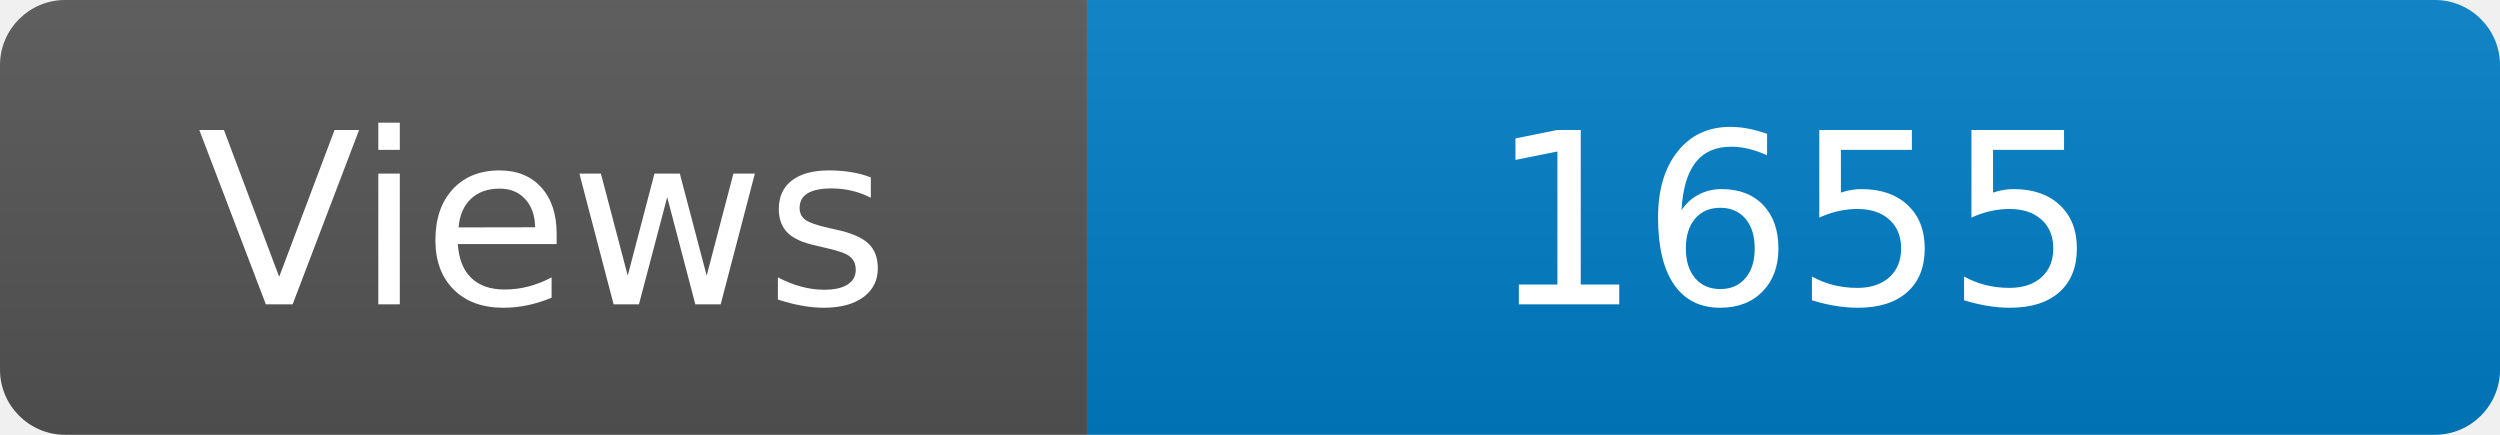
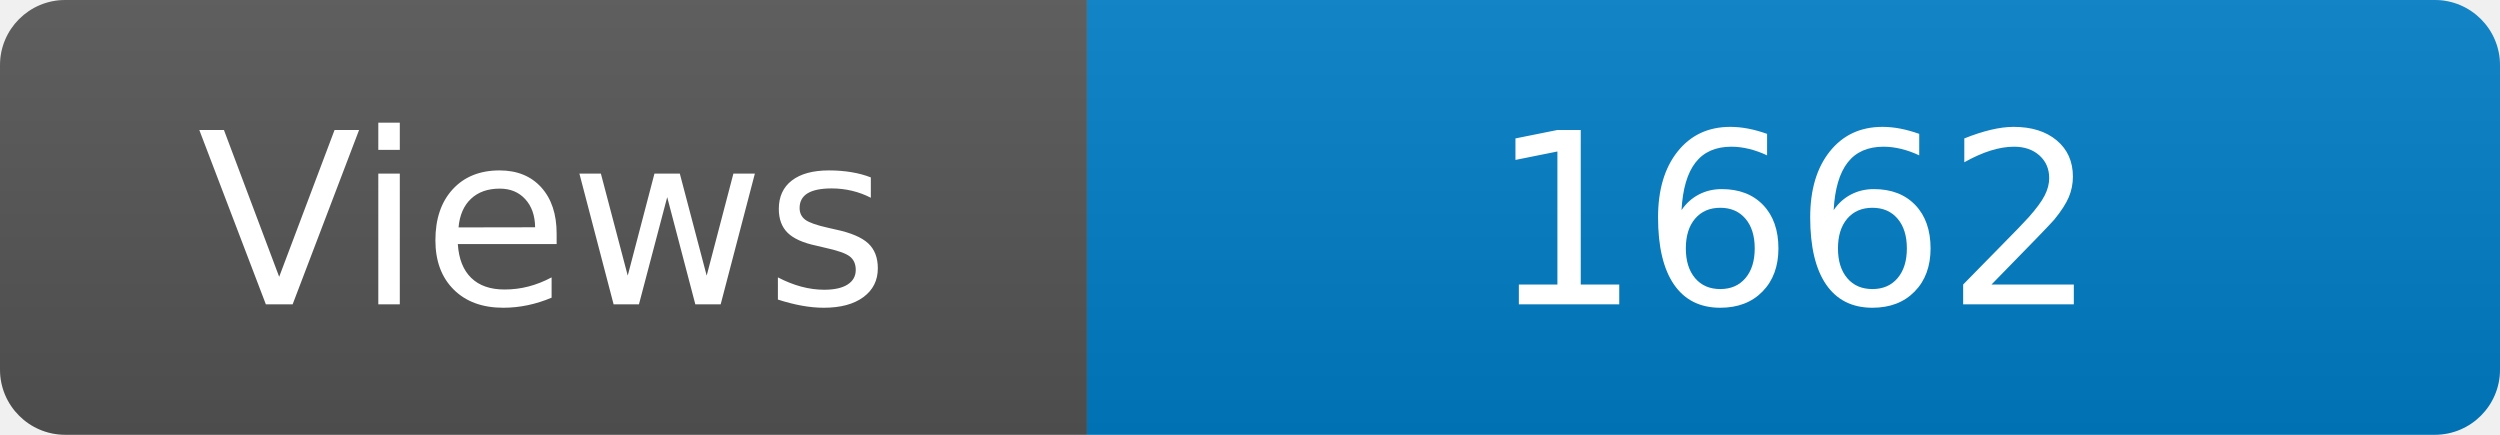
<svg xmlns="http://www.w3.org/2000/svg" width="115" height="20" role="img" aria-label="Maintained?: yes">
  <linearGradient id="s" x2="0" y2="100%">
    <stop offset="0" stop-color="#bbb" stop-opacity=".1" />
    <stop offset="1" stop-opacity=".1" />
  </linearGradient>
  <clipPath id="r">
    <rect width="115" height="20" rx="3" fill="#fff" />
  </clipPath>
  <g clip-path="url(#r)">
    <rect width="50" height="20" fill="#555" />
    <rect x="50" width="160" height="20" fill="#007ec6" />
    <rect width="115" height="20" fill="url(#s)" />
  </g>
  <g fill="#fff" text-anchor="middle" font-family="Verdana,Geneva,DejaVu Sans,sans-serif" font-size="110">
    <text x="250" y="140" transform="scale(.1)" fill="#fff">Views</text>
-     <text x="825" y="140" transform="scale(.1)" fill="#fff">1655</text>
+     <text x="825" y="140" transform="scale(.1)" fill="#fff">1662</text>
  </g>
</svg>
